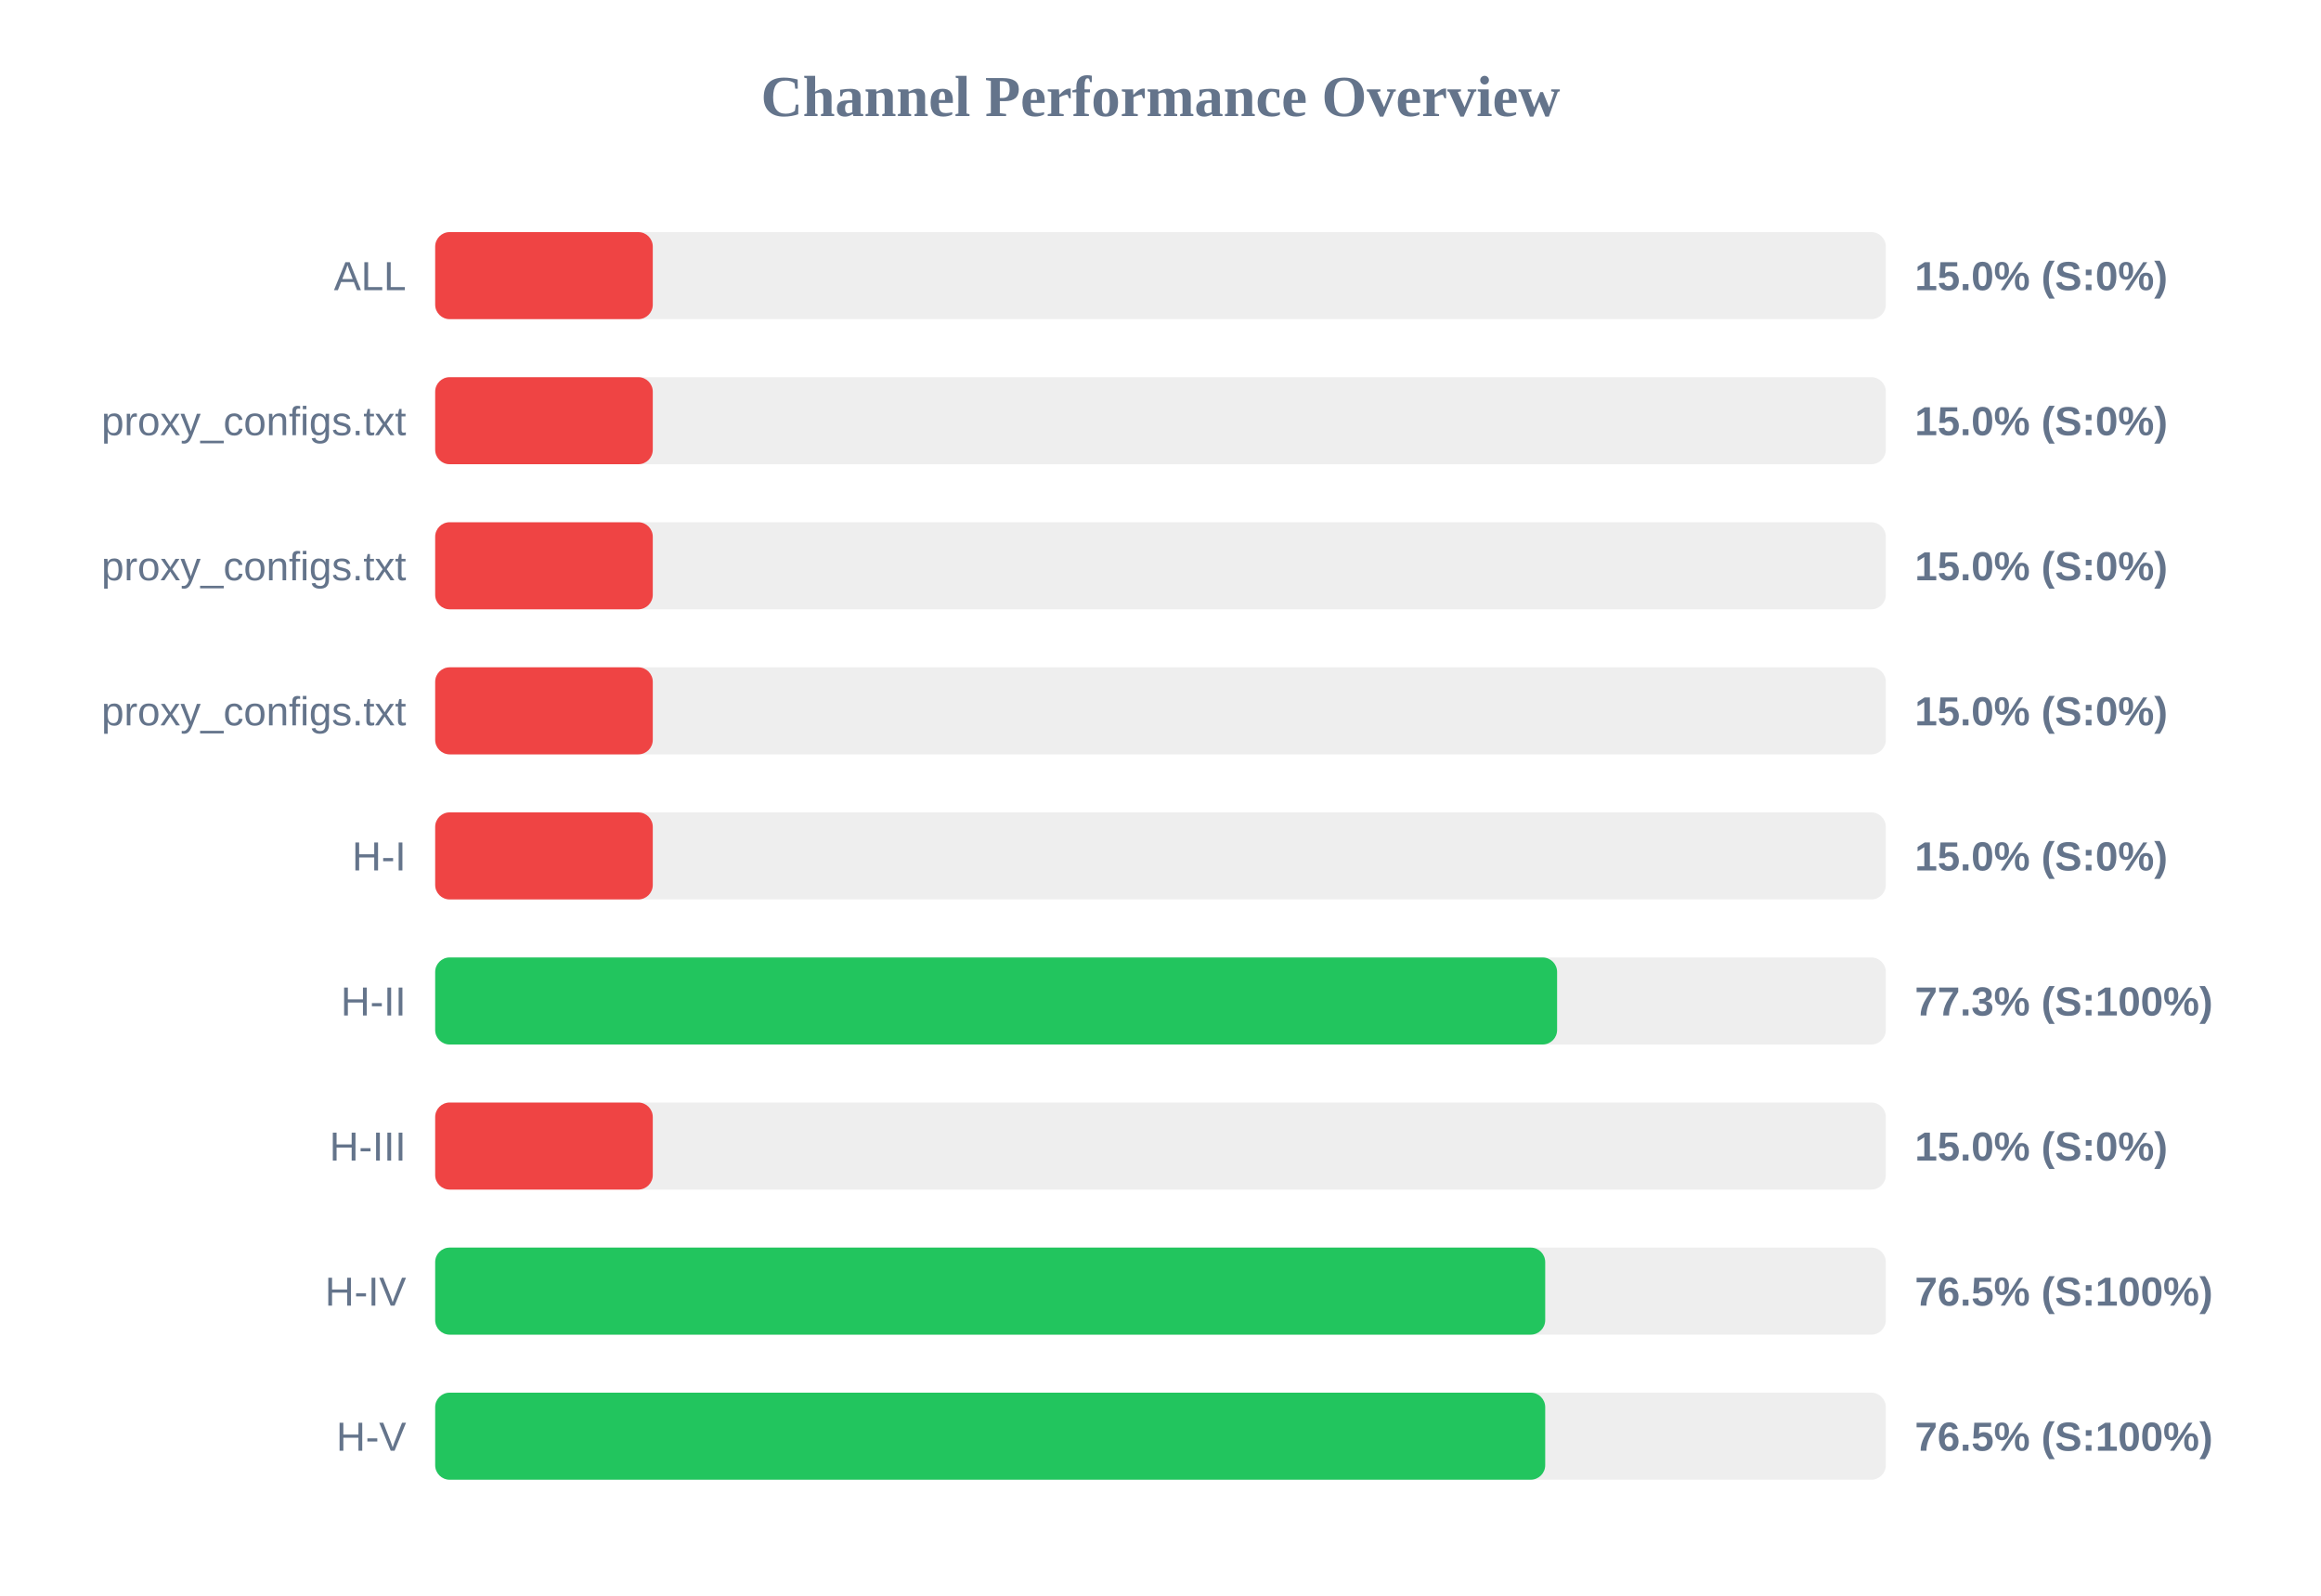
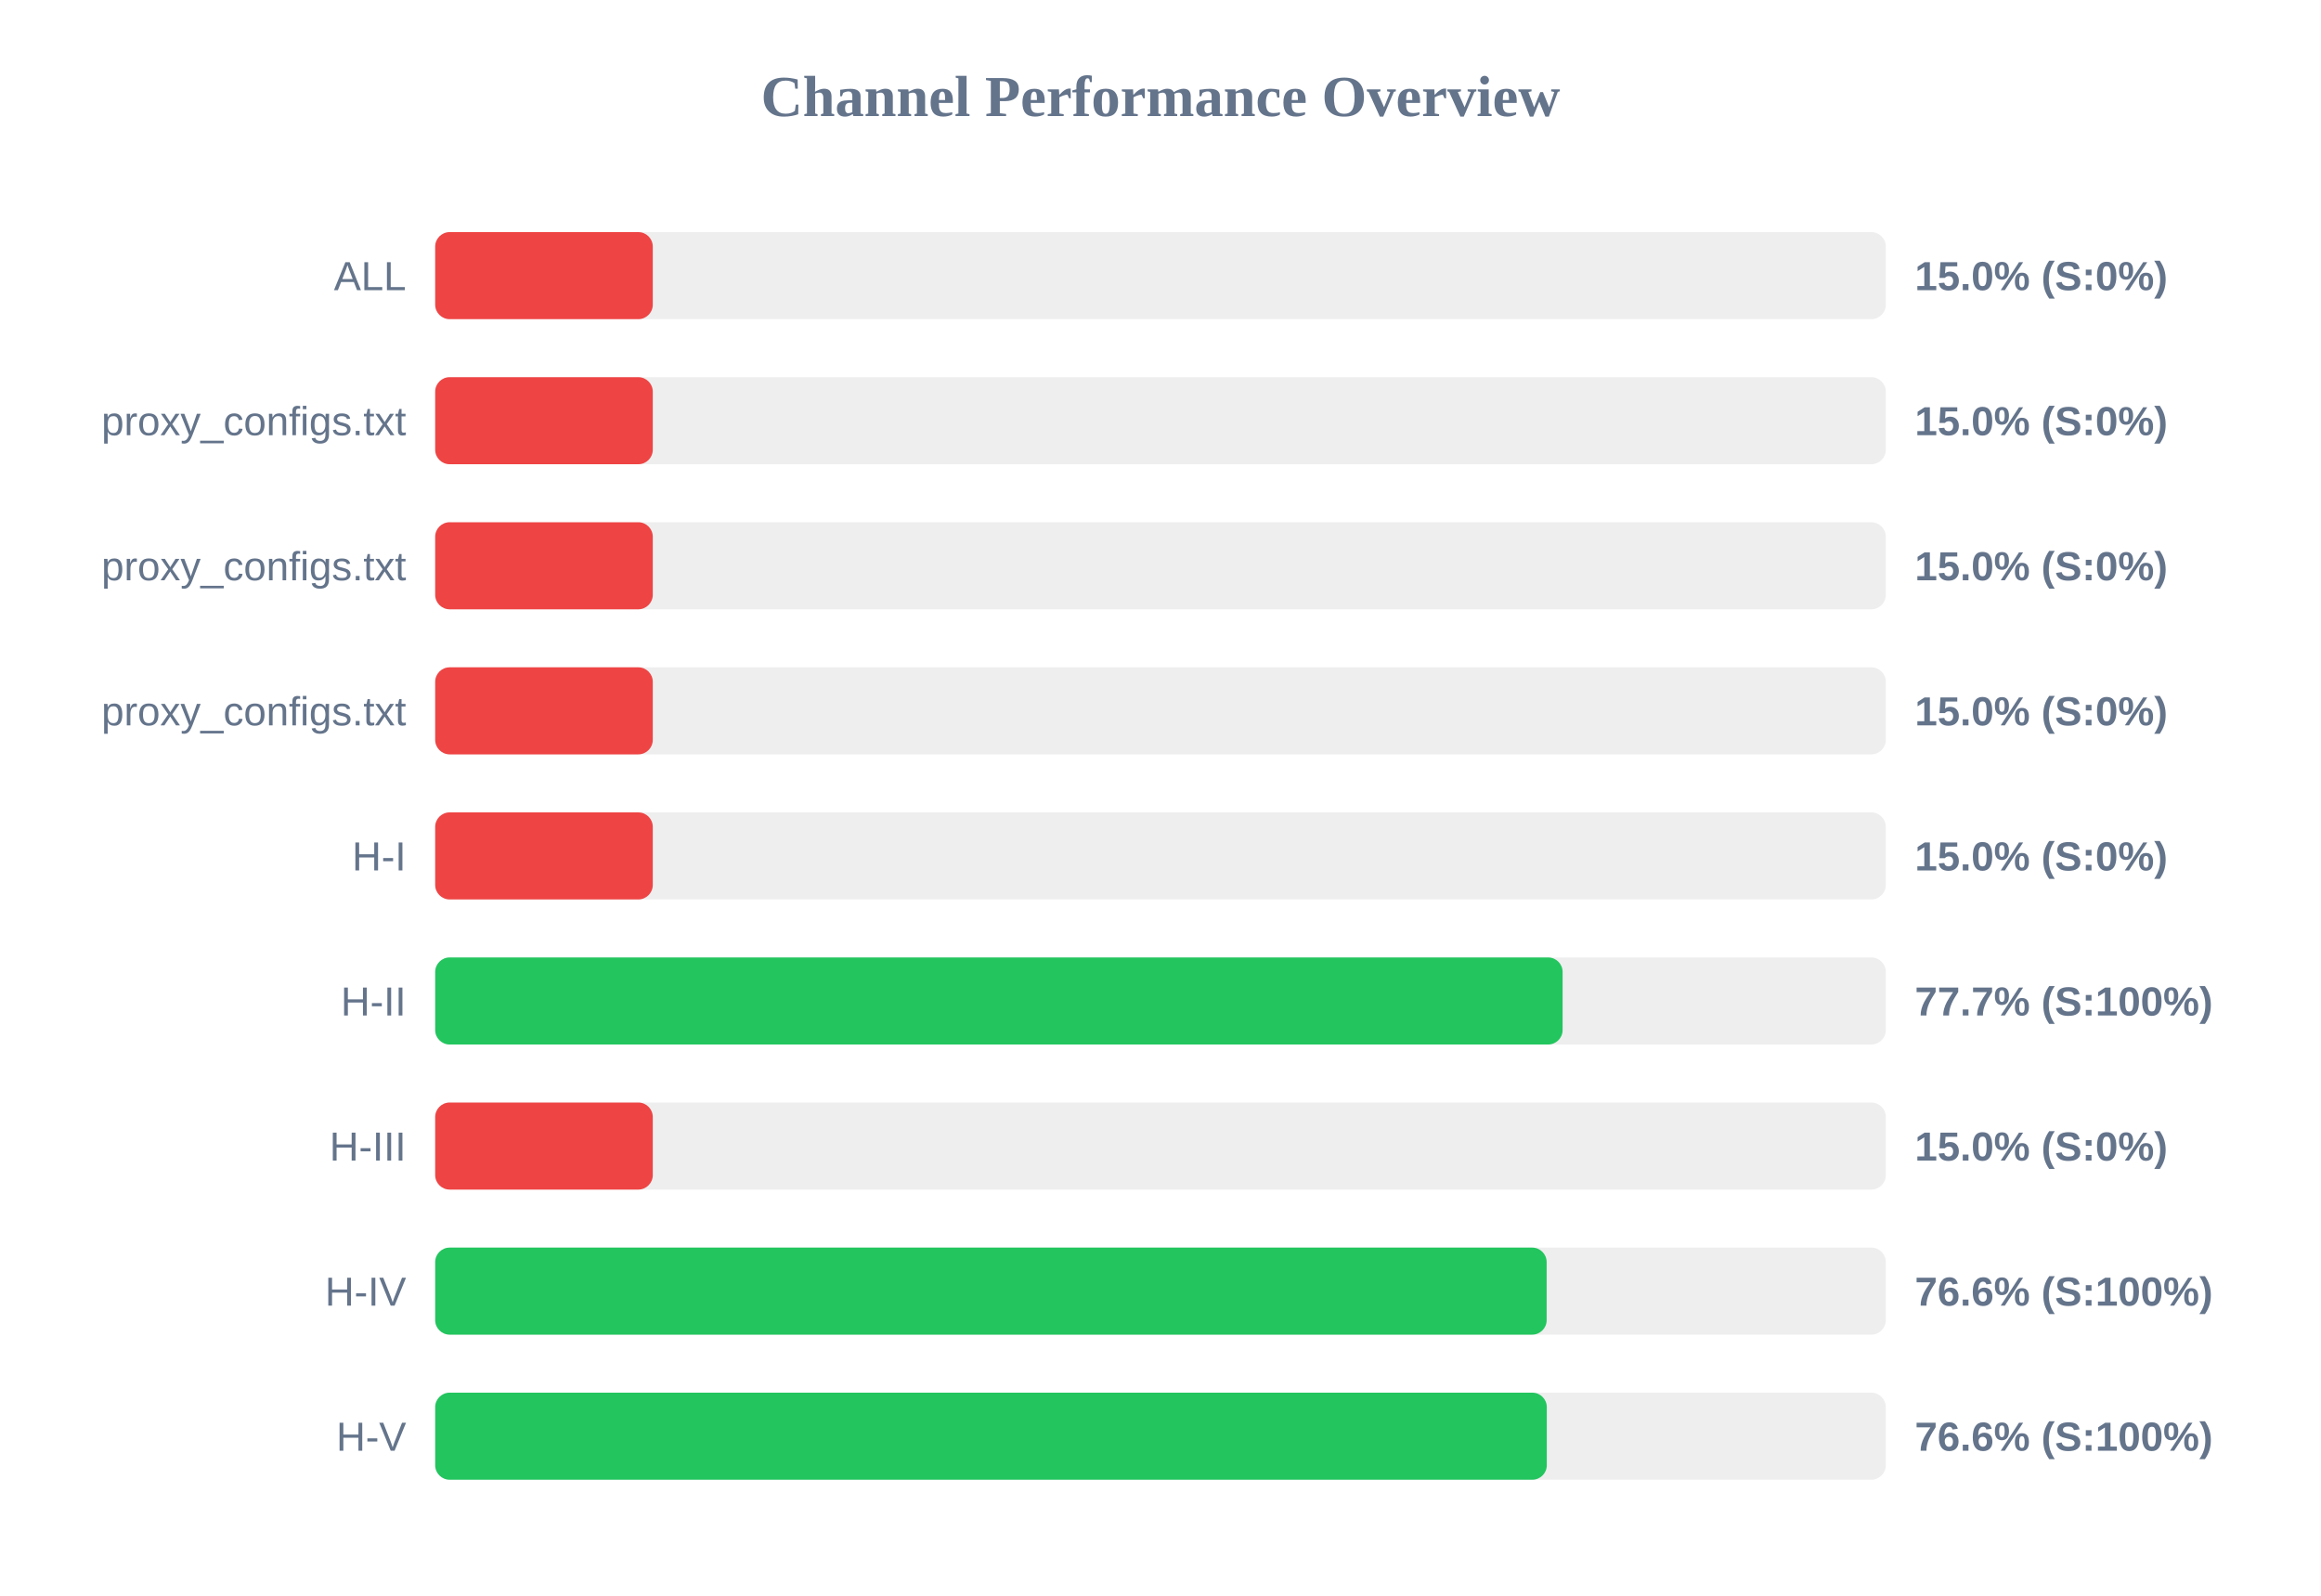
<svg xmlns="http://www.w3.org/2000/svg" width="800" height="550" version="1.1">
  <style>
        .row { font: 14px Arial; fill: #64748b; }
        .score { font: bold 14px Arial; fill: #64748b; }
    </style>
  <text x="400" y="40" text-anchor="middle" font-size="20px" font-weight="bold" fill="#64748b">Channel Performance Overview</text>
  <rect x="150" y="80" width="500" height="30" fill="#eee" rx="5" />
  <rect x="150" y="80" width="75.0" height="30" fill="#ef4444" rx="5" />
  <text x="140" y="100" text-anchor="end" class="row">ALL</text>
  <text x="660" y="100" text-anchor="start" class="score">15.0% (S:0%)</text>
  <rect x="150" y="130" width="500" height="30" fill="#eee" rx="5" />
  <rect x="150" y="130" width="75.0" height="30" fill="#ef4444" rx="5" />
  <text x="140" y="150" text-anchor="end" class="row">proxy_configs.txt</text>
  <text x="660" y="150" text-anchor="start" class="score">15.0% (S:0%)</text>
  <rect x="150" y="180" width="500" height="30" fill="#eee" rx="5" />
  <rect x="150" y="180" width="75.0" height="30" fill="#ef4444" rx="5" />
  <text x="140" y="200" text-anchor="end" class="row">proxy_configs.txt</text>
  <text x="660" y="200" text-anchor="start" class="score">15.0% (S:0%)</text>
  <rect x="150" y="230" width="500" height="30" fill="#eee" rx="5" />
  <rect x="150" y="230" width="75.0" height="30" fill="#ef4444" rx="5" />
  <text x="140" y="250" text-anchor="end" class="row">proxy_configs.txt</text>
  <text x="660" y="250" text-anchor="start" class="score">15.0% (S:0%)</text>
  <rect x="150" y="280" width="500" height="30" fill="#eee" rx="5" />
  <rect x="150" y="280" width="75.0" height="30" fill="#ef4444" rx="5" />
  <text x="140" y="300" text-anchor="end" class="row">H-I</text>
  <text x="660" y="300" text-anchor="start" class="score">15.0% (S:0%)</text>
  <rect x="150" y="330" width="500" height="30" fill="#eee" rx="5" />
-   <rect x="150" y="330" width="386.7" height="30" fill="#22c55e" rx="5" />
+   <rect x="150" y="330" width="388.6" height="30" fill="#22c55e" rx="5" />
  <text x="140" y="350" text-anchor="end" class="row">H-II</text>
-   <text x="660" y="350" text-anchor="start" class="score">77.3% (S:100%)</text>
+   <text x="660" y="350" text-anchor="start" class="score">77.7% (S:100%)</text>
  <rect x="150" y="380" width="500" height="30" fill="#eee" rx="5" />
  <rect x="150" y="380" width="75.0" height="30" fill="#ef4444" rx="5" />
  <text x="140" y="400" text-anchor="end" class="row">H-III</text>
  <text x="660" y="400" text-anchor="start" class="score">15.0% (S:0%)</text>
  <rect x="150" y="430" width="500" height="30" fill="#eee" rx="5" />
-   <rect x="150" y="430" width="382.6" height="30" fill="#22c55e" rx="5" />
+   <rect x="150" y="430" width="383.1" height="30" fill="#22c55e" rx="5" />
  <text x="140" y="450" text-anchor="end" class="row">H-IV</text>
-   <text x="660" y="450" text-anchor="start" class="score">76.5% (S:100%)</text>
+   <text x="660" y="450" text-anchor="start" class="score">76.6% (S:100%)</text>
  <rect x="150" y="480" width="500" height="30" fill="#eee" rx="5" />
-   <rect x="150" y="480" width="382.6" height="30" fill="#22c55e" rx="5" />
+   <rect x="150" y="480" width="383.15" height="30" fill="#22c55e" rx="5" />
  <text x="140" y="500" text-anchor="end" class="row">H-V</text>
-   <text x="660" y="500" text-anchor="start" class="score">76.5% (S:100%)</text>
+   <text x="660" y="500" text-anchor="start" class="score">76.6% (S:100%)</text>
</svg>
